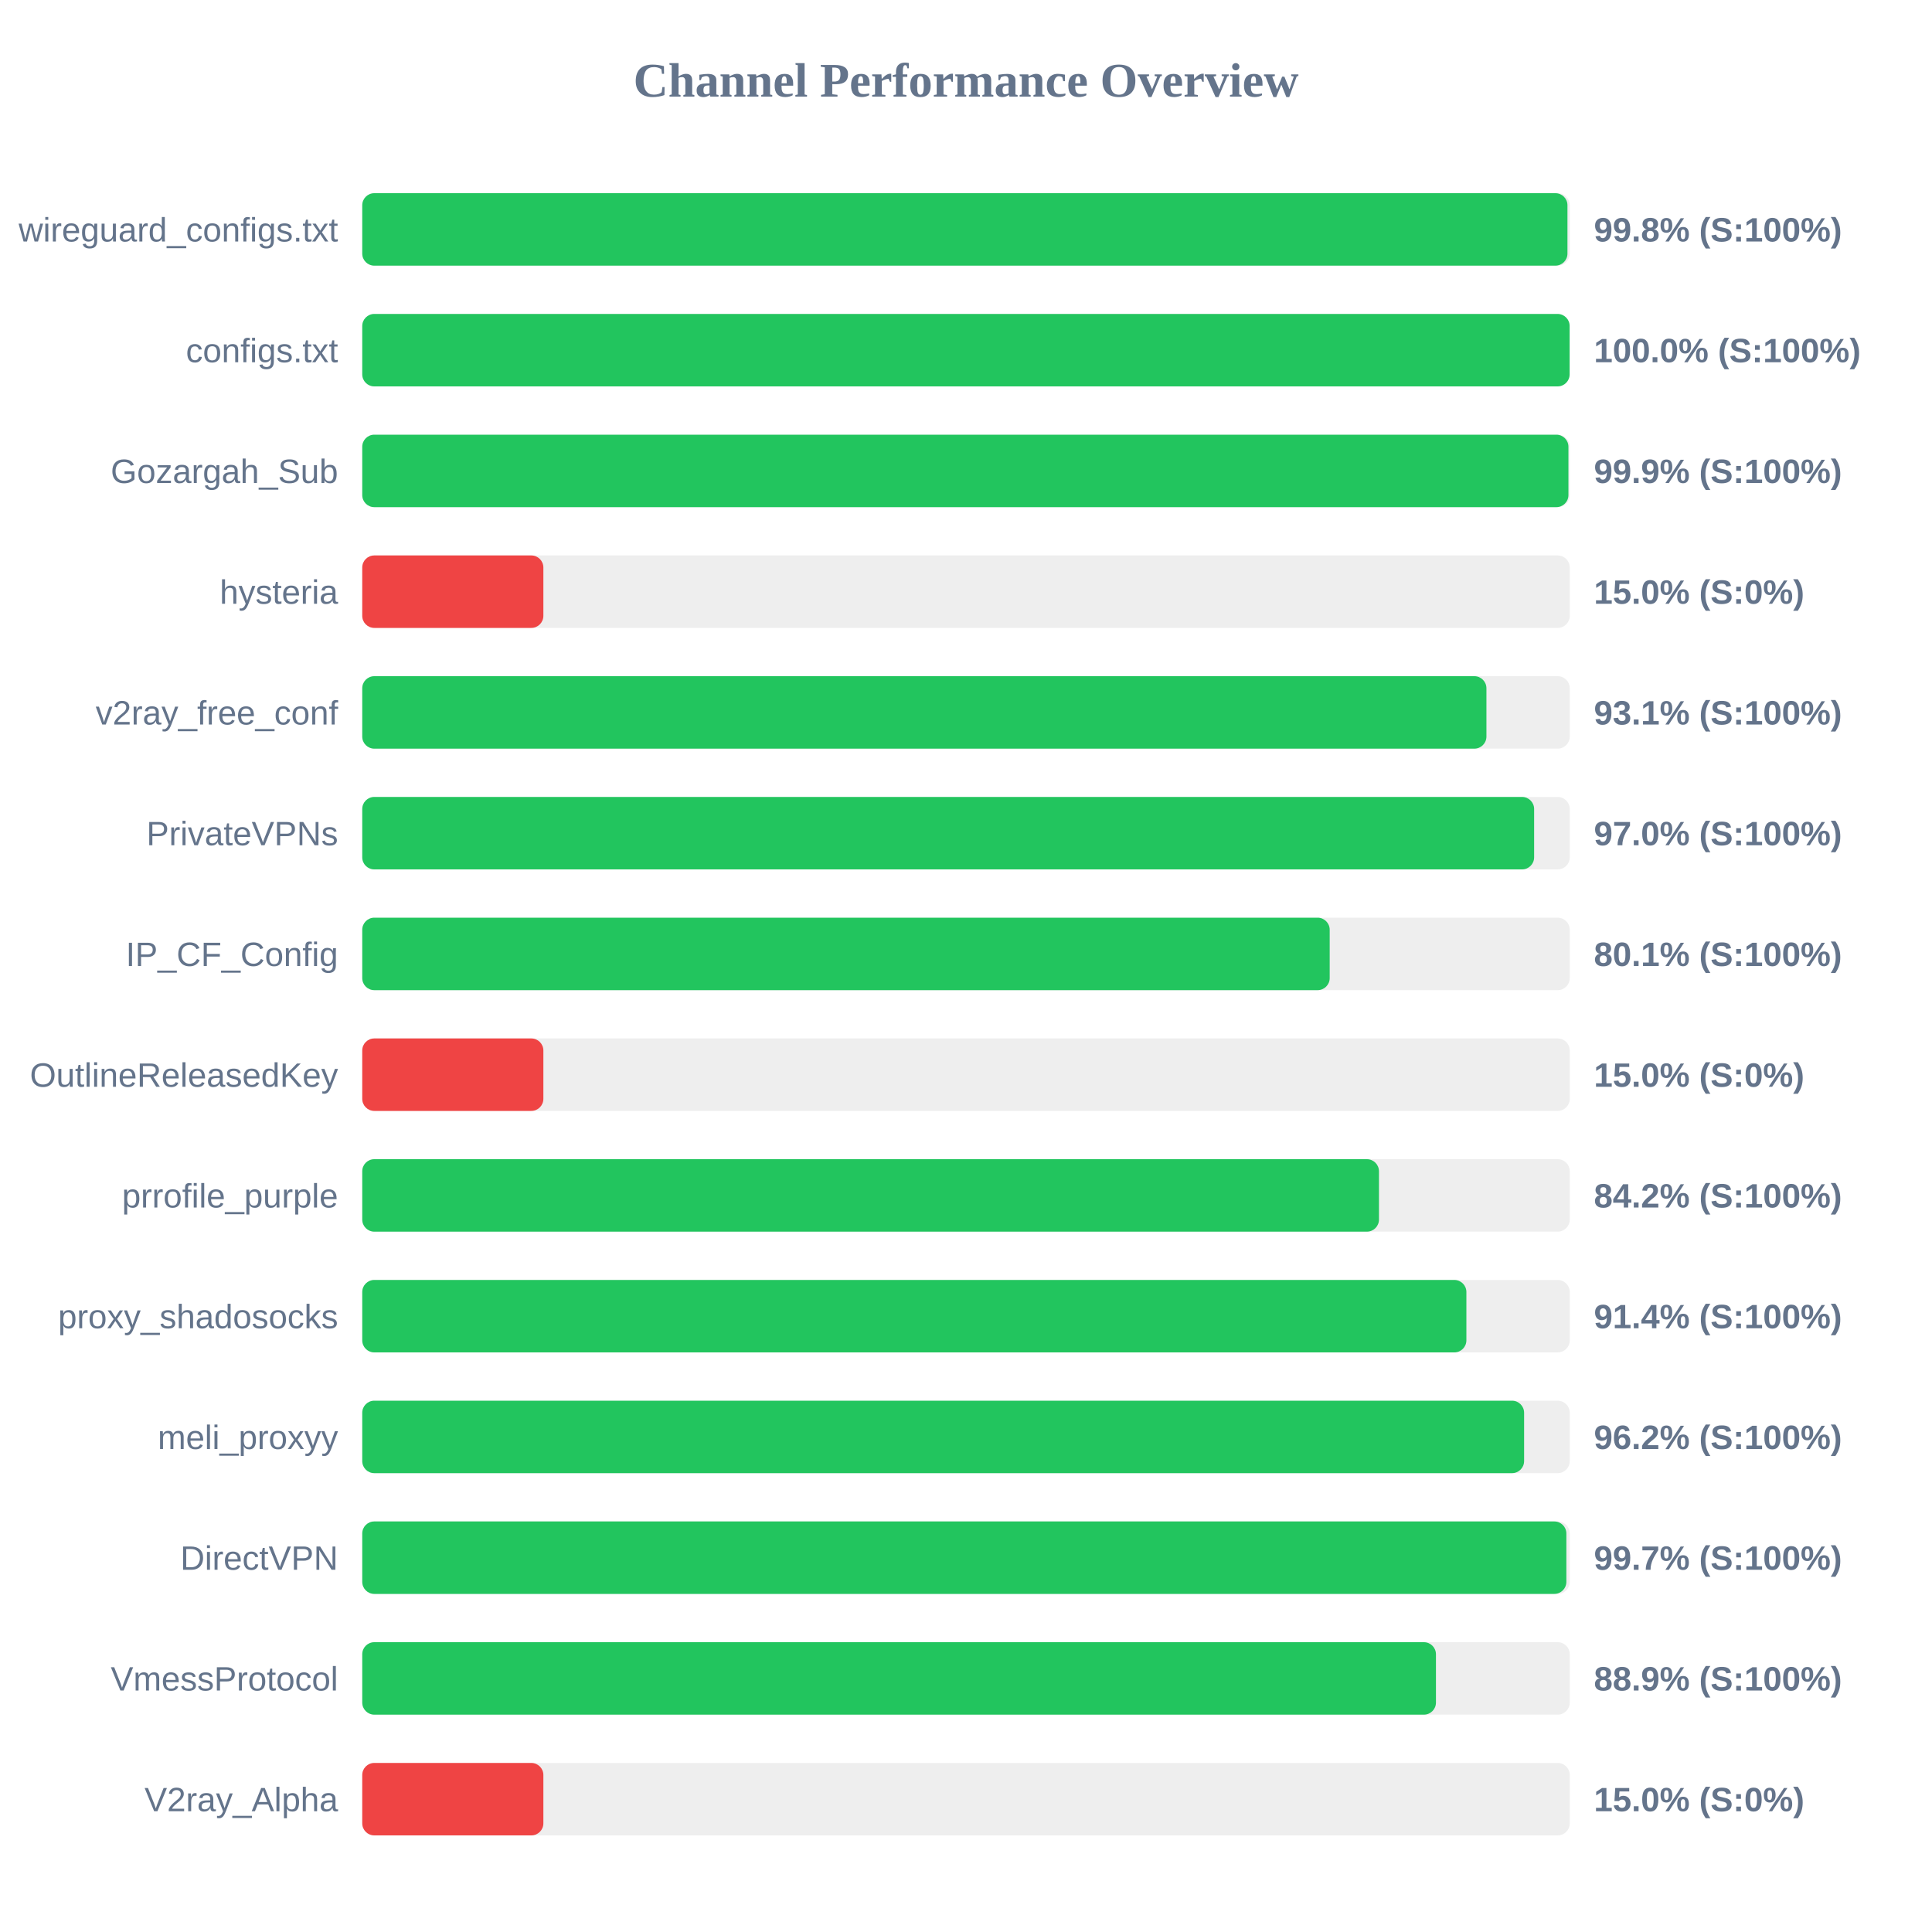
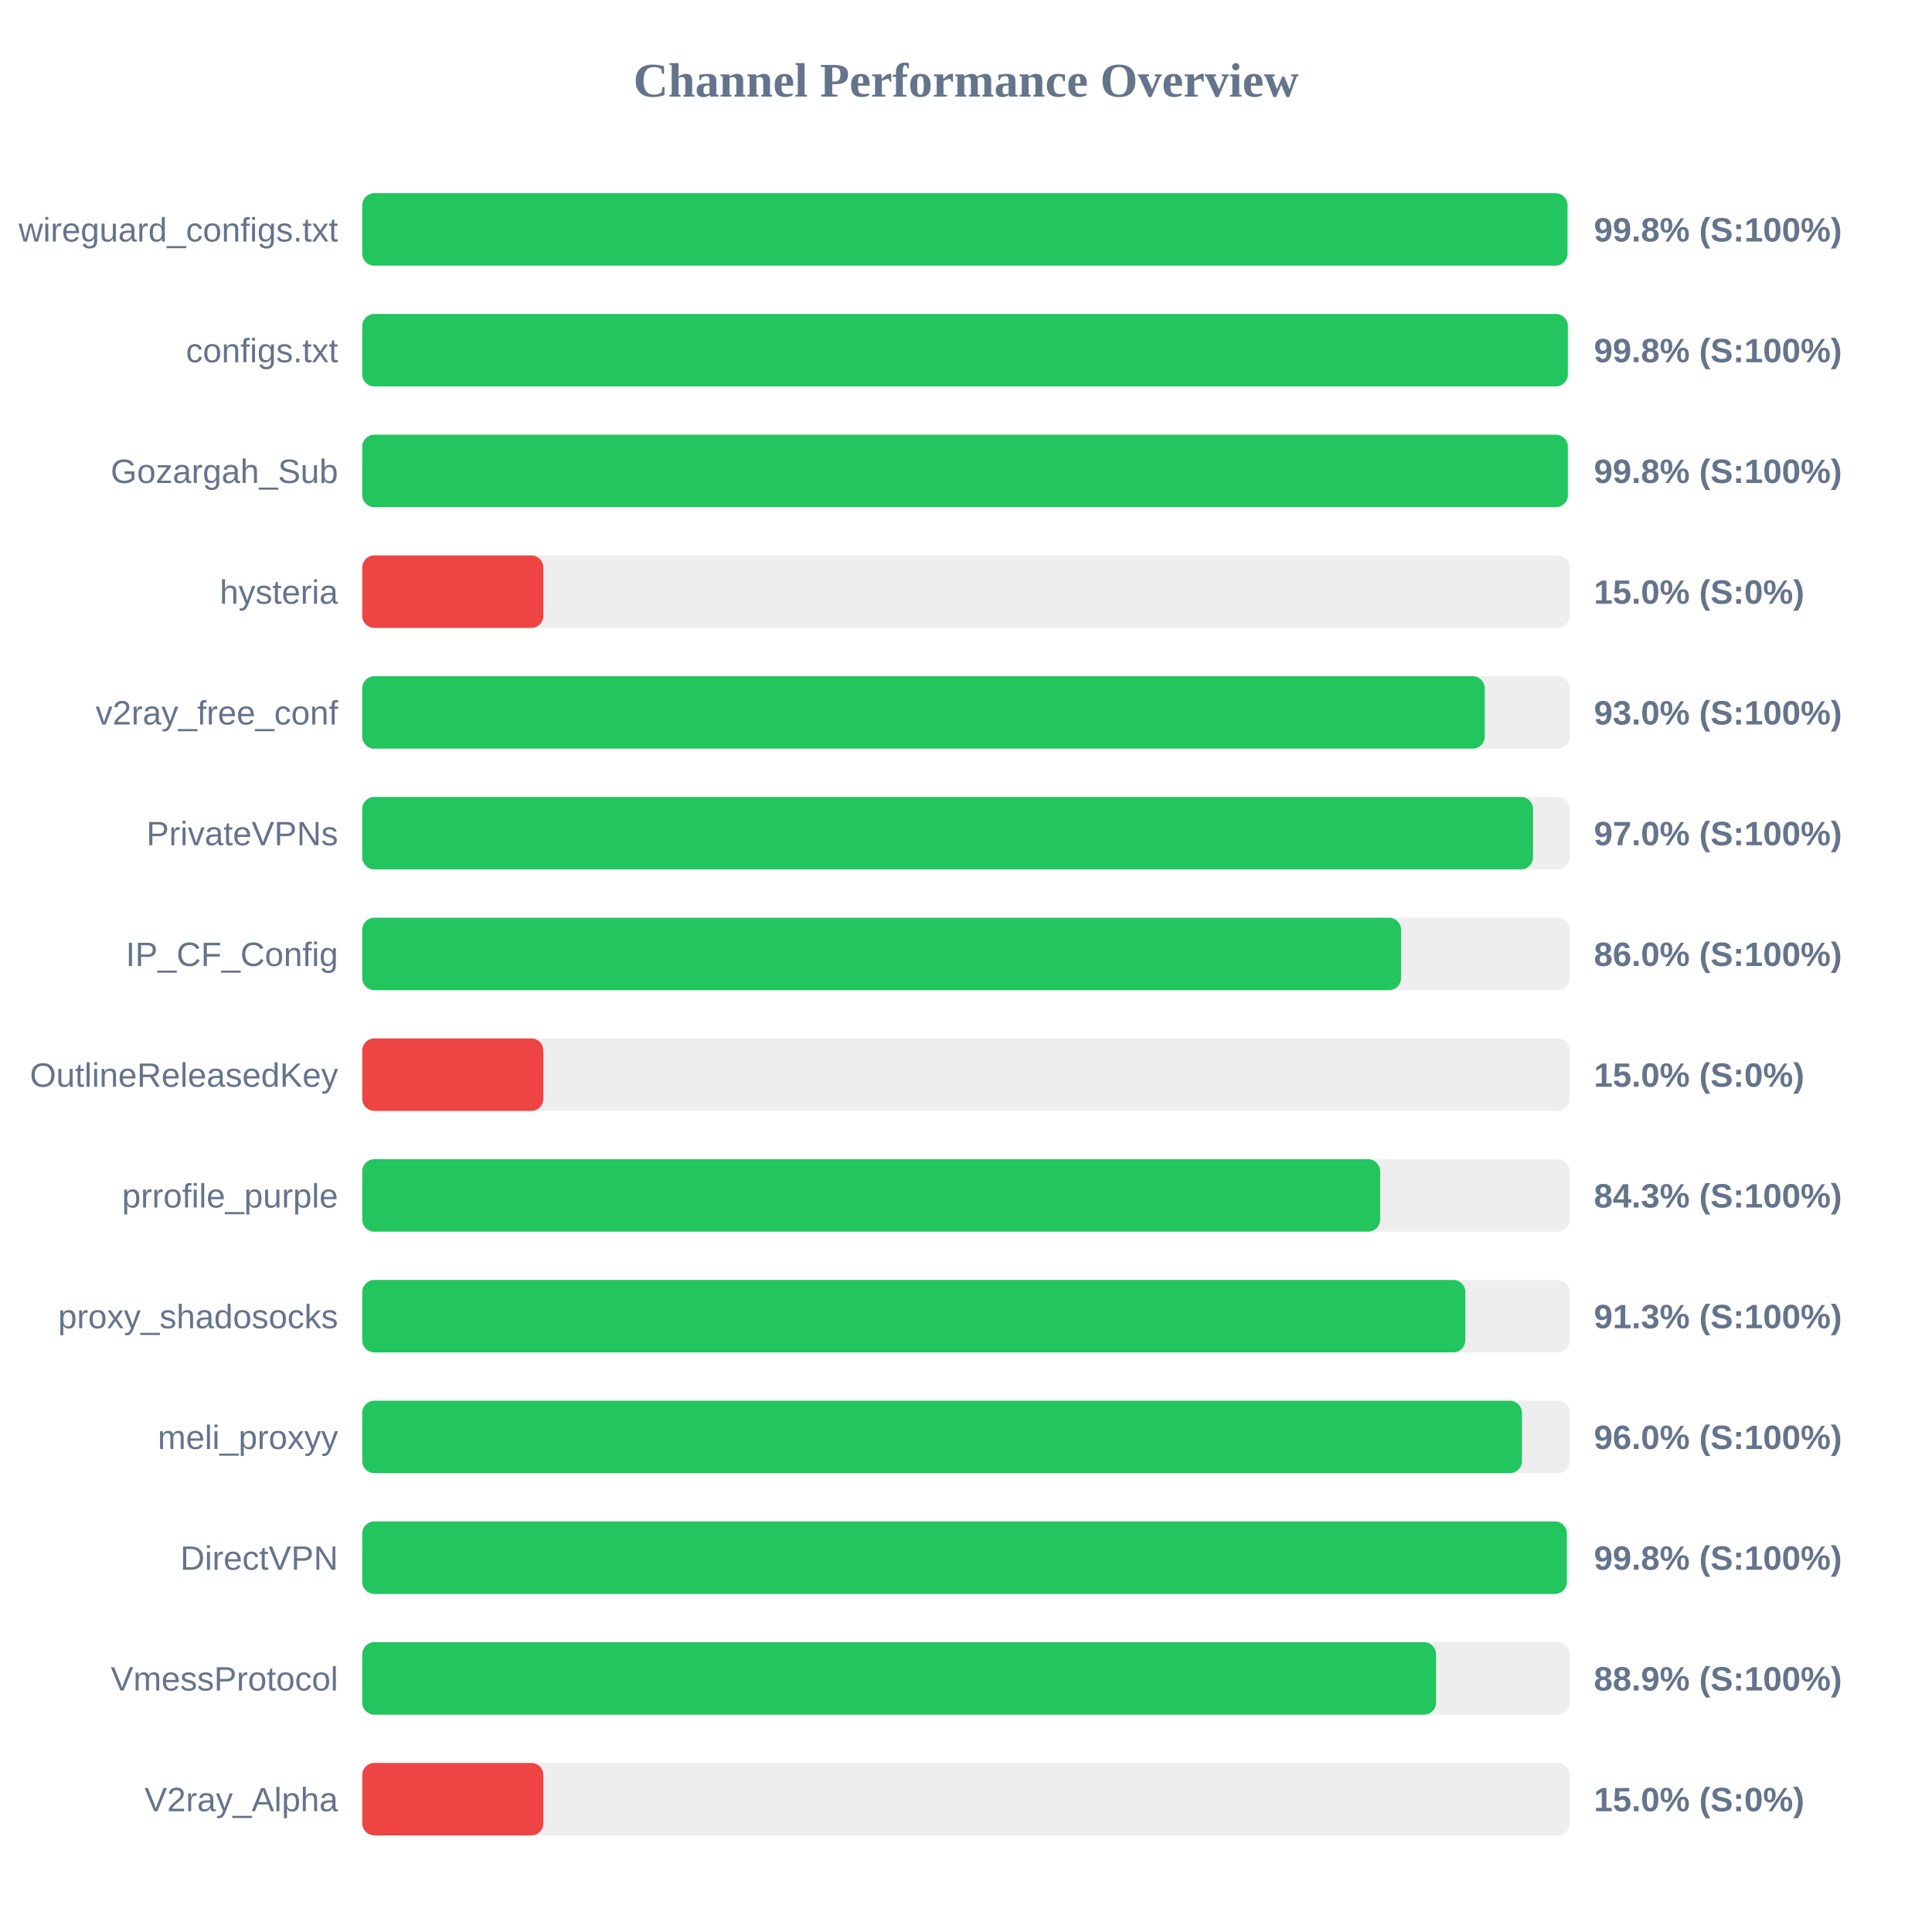
<svg xmlns="http://www.w3.org/2000/svg" width="800" height="800" version="1.1">
  <style>
        .row { font: 14px Arial; fill: #64748b; }
        .score { font: bold 14px Arial; fill: #64748b; }
    </style>
  <text x="400" y="40" text-anchor="middle" font-size="20px" font-weight="bold" fill="#64748b">Channel Performance Overview</text>
  <rect x="150" y="80" width="500" height="30" fill="#eee" rx="5" />
  <rect x="150" y="80" width="499.05" height="30" fill="#22c55e" rx="5" />
  <text x="140" y="100" text-anchor="end" class="row">wireguard_configs.txt</text>
  <text x="660" y="100" text-anchor="start" class="score">99.8% (S:100%)</text>
  <rect x="150" y="130" width="500" height="30" fill="#eee" rx="5" />
-   <rect x="150" y="130" width="499.95" height="30" fill="#22c55e" rx="5" />
+   <rect x="150" y="130" width="499.2" height="30" fill="#22c55e" rx="5" />
  <text x="140" y="150" text-anchor="end" class="row">configs.txt</text>
-   <text x="660" y="150" text-anchor="start" class="score">100.0% (S:100%)</text>
+   <text x="660" y="150" text-anchor="start" class="score">99.8% (S:100%)</text>
  <rect x="150" y="180" width="500" height="30" fill="#eee" rx="5" />
-   <rect x="150" y="180" width="499.45" height="30" fill="#22c55e" rx="5" />
+   <rect x="150" y="180" width="499.2" height="30" fill="#22c55e" rx="5" />
  <text x="140" y="200" text-anchor="end" class="row">Gozargah_Sub</text>
-   <text x="660" y="200" text-anchor="start" class="score">99.9% (S:100%)</text>
+   <text x="660" y="200" text-anchor="start" class="score">99.8% (S:100%)</text>
  <rect x="150" y="230" width="500" height="30" fill="#eee" rx="5" />
  <rect x="150" y="230" width="75.0" height="30" fill="#ef4444" rx="5" />
  <text x="140" y="250" text-anchor="end" class="row">hysteria</text>
  <text x="660" y="250" text-anchor="start" class="score">15.0% (S:0%)</text>
  <rect x="150" y="280" width="500" height="30" fill="#eee" rx="5" />
-   <rect x="150" y="280" width="465.5" height="30" fill="#22c55e" rx="5" />
+   <rect x="150" y="280" width="464.8" height="30" fill="#22c55e" rx="5" />
  <text x="140" y="300" text-anchor="end" class="row">v2ray_free_conf</text>
-   <text x="660" y="300" text-anchor="start" class="score">93.1% (S:100%)</text>
+   <text x="660" y="300" text-anchor="start" class="score">93.0% (S:100%)</text>
  <rect x="150" y="330" width="500" height="30" fill="#eee" rx="5" />
-   <rect x="150" y="330" width="485.25" height="30" fill="#22c55e" rx="5" />
+   <rect x="150" y="330" width="484.8" height="30" fill="#22c55e" rx="5" />
  <text x="140" y="350" text-anchor="end" class="row">PrivateVPNs</text>
  <text x="660" y="350" text-anchor="start" class="score">97.0% (S:100%)</text>
  <rect x="150" y="380" width="500" height="30" fill="#eee" rx="5" />
-   <rect x="150" y="380" width="400.6" height="30" fill="#22c55e" rx="5" />
+   <rect x="150" y="380" width="430.15" height="30" fill="#22c55e" rx="5" />
  <text x="140" y="400" text-anchor="end" class="row">IP_CF_Config</text>
-   <text x="660" y="400" text-anchor="start" class="score">80.1% (S:100%)</text>
+   <text x="660" y="400" text-anchor="start" class="score">86.0% (S:100%)</text>
  <rect x="150" y="430" width="500" height="30" fill="#eee" rx="5" />
  <rect x="150" y="430" width="75.0" height="30" fill="#ef4444" rx="5" />
  <text x="140" y="450" text-anchor="end" class="row">OutlineReleasedKey</text>
  <text x="660" y="450" text-anchor="start" class="score">15.0% (S:0%)</text>
  <rect x="150" y="480" width="500" height="30" fill="#eee" rx="5" />
-   <rect x="150" y="480" width="421.0" height="30" fill="#22c55e" rx="5" />
+   <rect x="150" y="480" width="421.5" height="30" fill="#22c55e" rx="5" />
  <text x="140" y="500" text-anchor="end" class="row">prrofile_purple</text>
-   <text x="660" y="500" text-anchor="start" class="score">84.2% (S:100%)</text>
+   <text x="660" y="500" text-anchor="start" class="score">84.3% (S:100%)</text>
  <rect x="150" y="530" width="500" height="30" fill="#eee" rx="5" />
-   <rect x="150" y="530" width="457.2" height="30" fill="#22c55e" rx="5" />
+   <rect x="150" y="530" width="456.75" height="30" fill="#22c55e" rx="5" />
  <text x="140" y="550" text-anchor="end" class="row">proxy_shadosocks</text>
-   <text x="660" y="550" text-anchor="start" class="score">91.4% (S:100%)</text>
+   <text x="660" y="550" text-anchor="start" class="score">91.3% (S:100%)</text>
  <rect x="150" y="580" width="500" height="30" fill="#eee" rx="5" />
-   <rect x="150" y="580" width="481.1" height="30" fill="#22c55e" rx="5" />
+   <rect x="150" y="580" width="480.2" height="30" fill="#22c55e" rx="5" />
  <text x="140" y="600" text-anchor="end" class="row">meli_proxyy</text>
-   <text x="660" y="600" text-anchor="start" class="score">96.2% (S:100%)</text>
+   <text x="660" y="600" text-anchor="start" class="score">96.0% (S:100%)</text>
  <rect x="150" y="630" width="500" height="30" fill="#eee" rx="5" />
-   <rect x="150" y="630" width="498.6" height="30" fill="#22c55e" rx="5" />
+   <rect x="150" y="630" width="498.8" height="30" fill="#22c55e" rx="5" />
  <text x="140" y="650" text-anchor="end" class="row">DirectVPN</text>
-   <text x="660" y="650" text-anchor="start" class="score">99.7% (S:100%)</text>
+   <text x="660" y="650" text-anchor="start" class="score">99.8% (S:100%)</text>
  <rect x="150" y="680" width="500" height="30" fill="#eee" rx="5" />
-   <rect x="150" y="680" width="444.6" height="30" fill="#22c55e" rx="5" />
+   <rect x="150" y="680" width="444.65" height="30" fill="#22c55e" rx="5" />
  <text x="140" y="700" text-anchor="end" class="row">VmessProtocol</text>
  <text x="660" y="700" text-anchor="start" class="score">88.9% (S:100%)</text>
  <rect x="150" y="730" width="500" height="30" fill="#eee" rx="5" />
  <rect x="150" y="730" width="75.0" height="30" fill="#ef4444" rx="5" />
  <text x="140" y="750" text-anchor="end" class="row">V2ray_Alpha</text>
  <text x="660" y="750" text-anchor="start" class="score">15.0% (S:0%)</text>
</svg>
